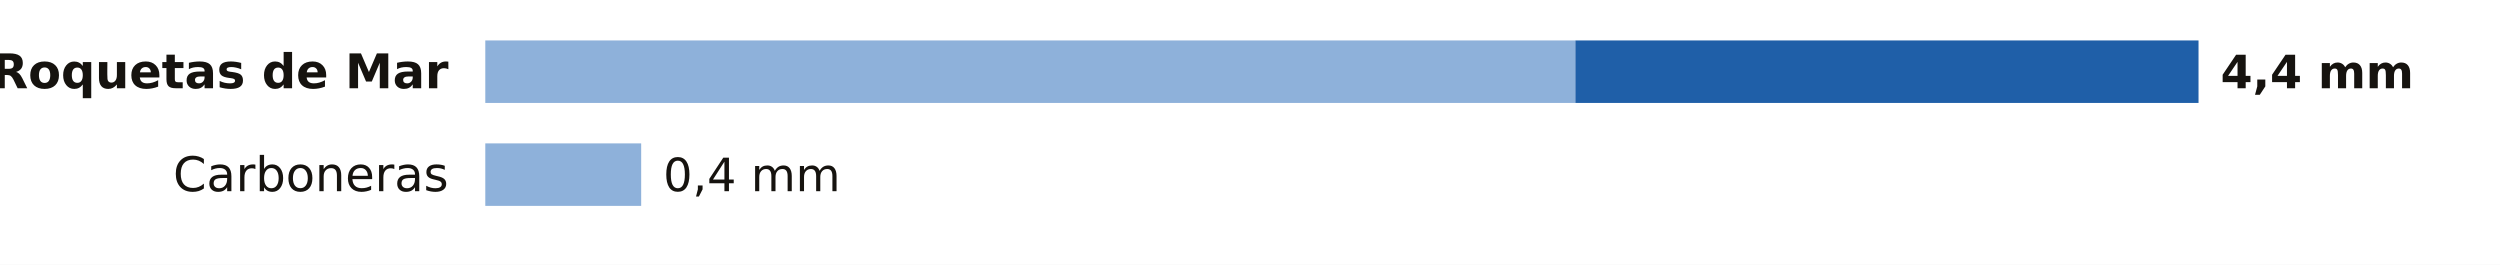
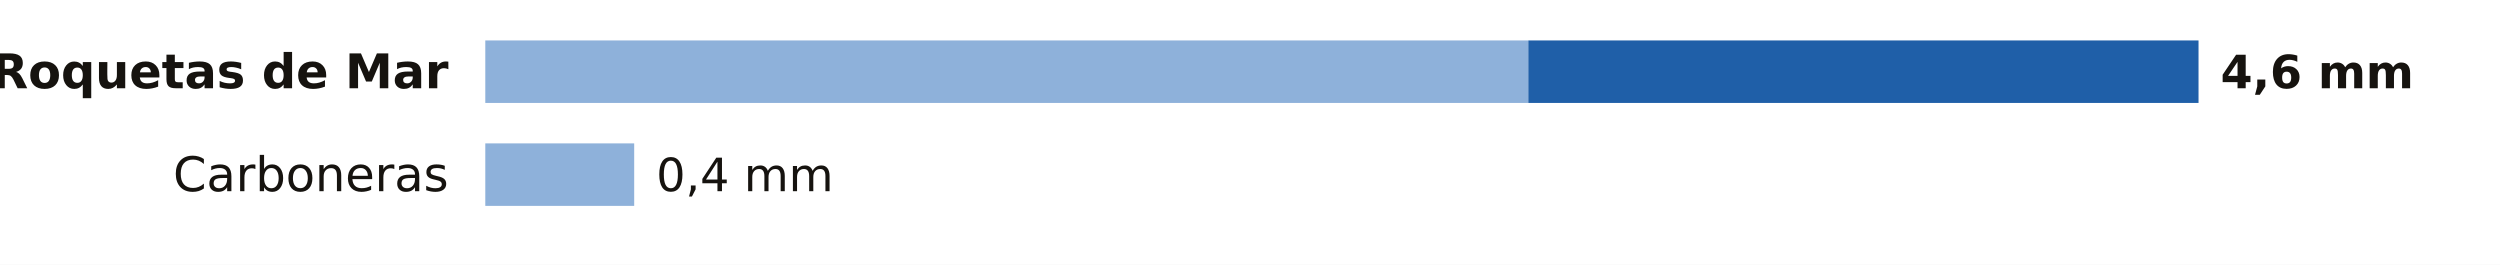
<svg xmlns="http://www.w3.org/2000/svg" viewBox="0 0 680 72" width="680" height="72" role="img" aria-label="La lluvia de los últimos 7 días en las estaciones de AEMET de Almería">
  <rect width="680" height="72" fill="#FFFFFF" />
  <text x="122.0" y="24.0" font-size="13" fill="#16130F" text-anchor="end" font-weight="600" font-family="Public Sans, DejaVu Sans, Arial, sans-serif">Roquetas de Mar</text>
-   <rect x="132" y="11" width="296.5" height="17" fill="#8EB1DA" />
-   <rect x="428.5" y="11" width="169.5" height="17" fill="#1F5FA8" />
-   <text x="604.0" y="24.0" font-size="12.5" fill="#16130F" text-anchor="start" font-weight="700" font-family="Public Sans, DejaVu Sans, Arial, sans-serif">4,4 mm</text>
+   <rect x="132" y="11" width="283.7" height="17" fill="#8EB1DA" />
+   <rect x="415.7" y="11" width="182.3" height="17" fill="#1F5FA8" />
+   <text x="604.0" y="24.0" font-size="12.5" fill="#16130F" text-anchor="start" font-weight="700" font-family="Public Sans, DejaVu Sans, Arial, sans-serif">4,6 mm</text>
  <text x="122.0" y="52.0" font-size="13" fill="#16130F" text-anchor="end" font-weight="400" font-family="Public Sans, DejaVu Sans, Arial, sans-serif">Carboneras</text>
-   <rect x="132" y="39" width="42.4" height="17" fill="#8EB1DA" />
-   <text x="180.4" y="52.0" font-size="12.5" fill="#16130F" text-anchor="start" font-weight="500" font-family="Public Sans, DejaVu Sans, Arial, sans-serif">0,4 mm</text>
+   <rect x="132" y="39" width="40.5" height="17" fill="#8EB1DA" />
+   <text x="178.5" y="52.0" font-size="12.5" fill="#16130F" text-anchor="start" font-weight="500" font-family="Public Sans, DejaVu Sans, Arial, sans-serif">0,4 mm</text>
</svg>
